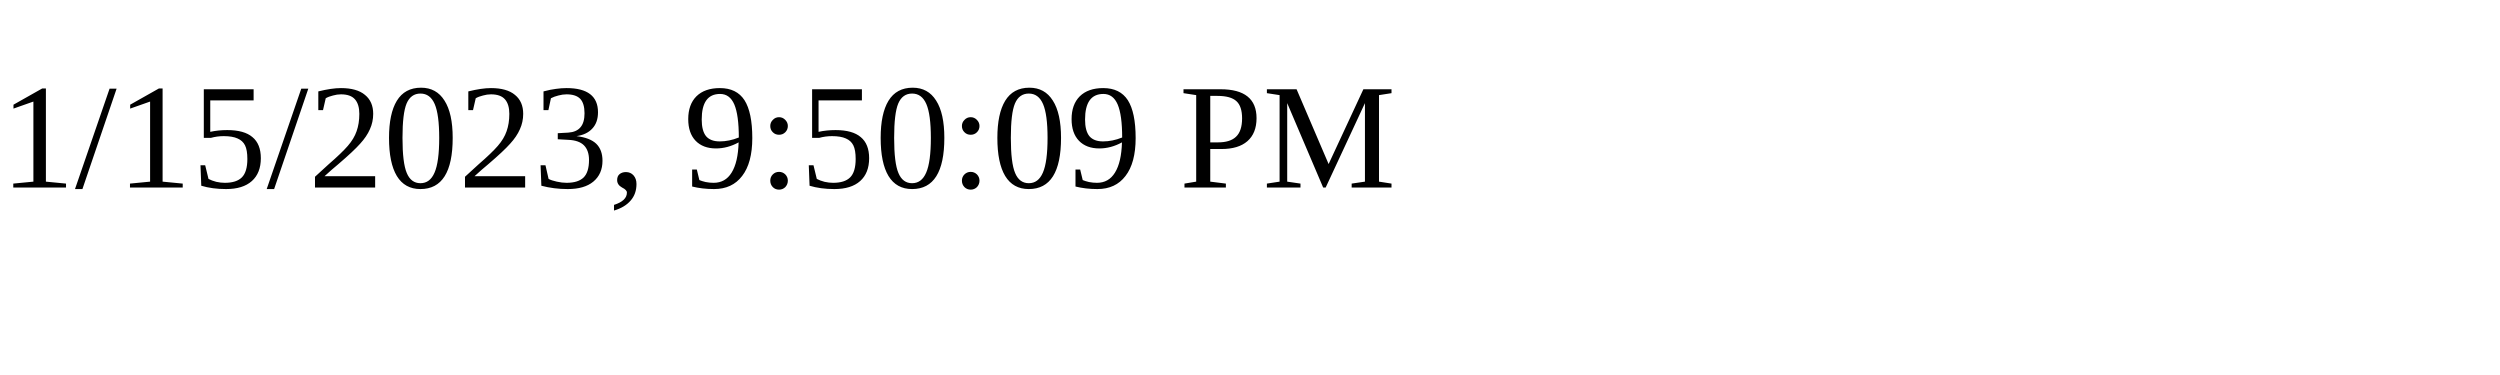
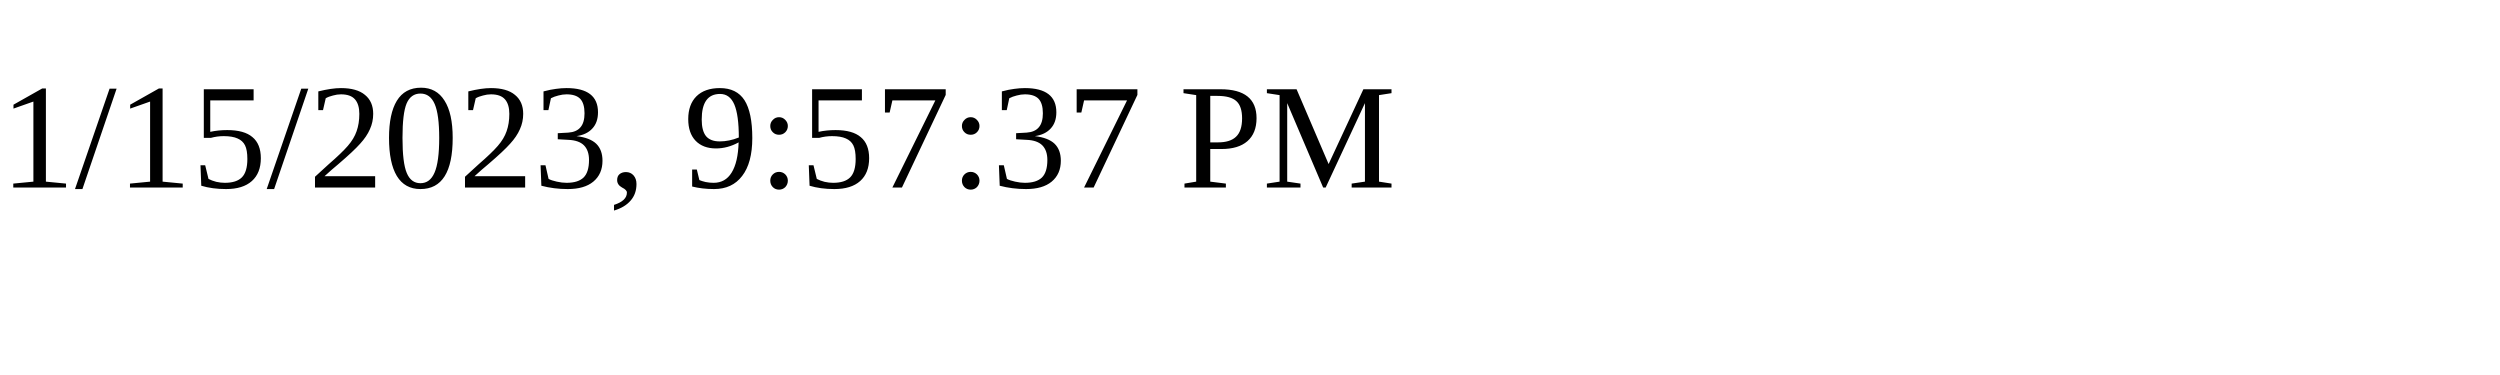
<svg xmlns="http://www.w3.org/2000/svg" height="30" width="200">
-   <text x="0" y="15">1/15/2023, 9:50:09 PM</text>
+   <text x="0" y="15">1/15/2023, 9:57:37 PM</text>
</svg>
